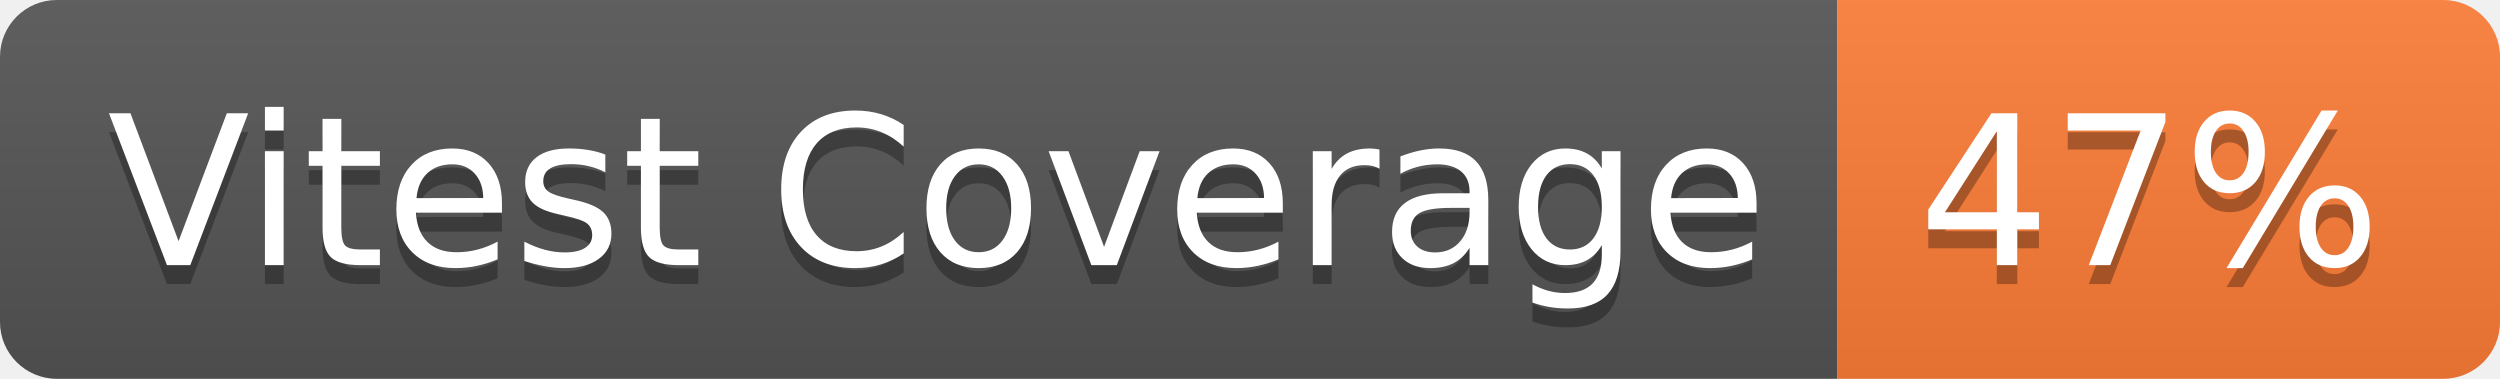
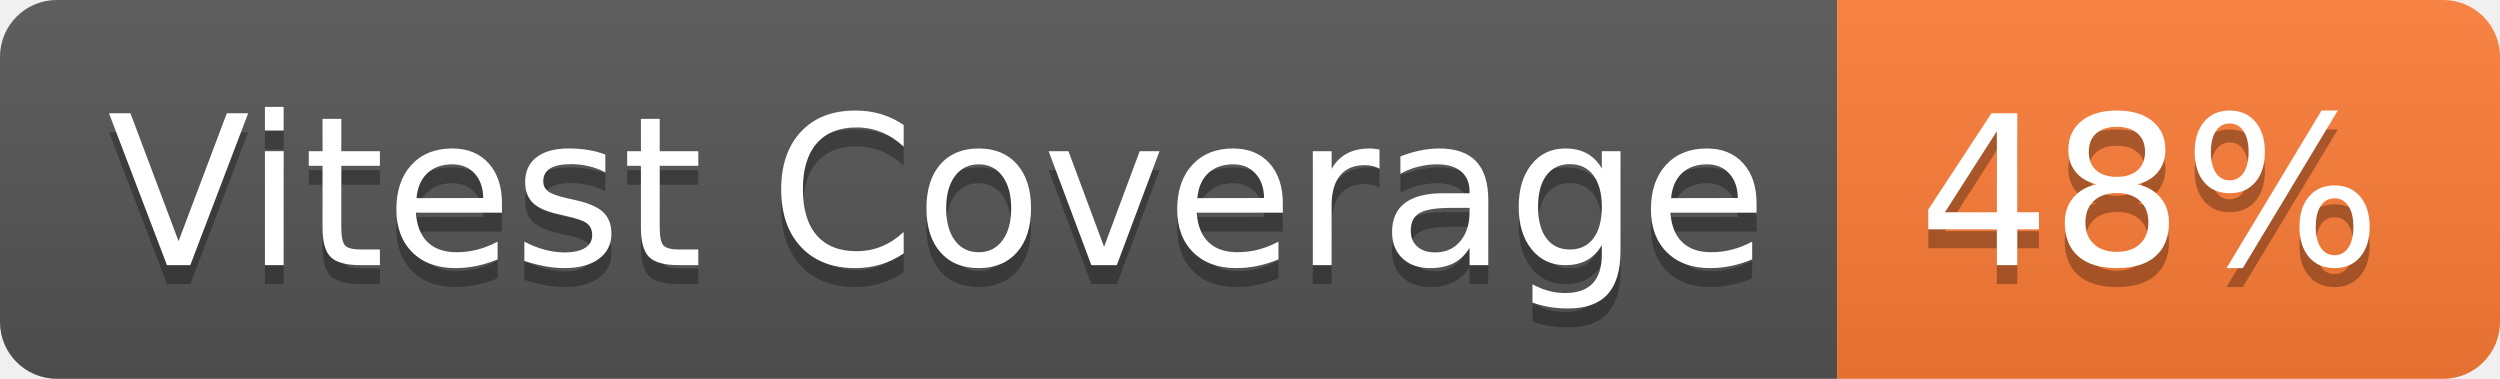
- <svg xmlns="http://www.w3.org/2000/svg" width="132" height="20" role="img" aria-label="Vitest Coverage: 47%">
+ <svg xmlns="http://www.w3.org/2000/svg" width="132" height="20" role="img" aria-label="Vitest Coverage: 48%">
  <linearGradient id="s" x2="0" y2="100%">
    <stop offset="0" stop-color="#bbb" stop-opacity=".1" />
    <stop offset="1" stop-opacity=".1" />
  </linearGradient>
  <clipPath id="r">
    <rect width="132" height="20" rx="3" fill="#fff" />
  </clipPath>
  <g clip-path="url(#r)">
    <rect width="97" height="20" fill="#555" />
    <rect x="97" width="35" height="20" fill="#fe7d37" />
    <rect width="132" height="20" fill="url(#s)" />
  </g>
  <g fill="#fff" text-anchor="middle" font-family="Verdana,Geneva,DejaVu Sans,sans-serif" text-rendering="geometricPrecision" font-size="110">
    <text aria-hidden="true" x="495" y="150" fill="#010101" fill-opacity=".3" transform="scale(.1)" textLength="870">Vitest Coverage</text>
    <text x="495" y="140" transform="scale(.1)" fill="#fff" textLength="870">Vitest Coverage</text>
-     <text aria-hidden="true" x="1135" y="150" fill="#010101" fill-opacity=".3" transform="scale(.1)" textLength="250">47%</text>
-     <text x="1135" y="140" transform="scale(.1)" fill="#fff" textLength="250">47%</text>
+     <text aria-hidden="true" x="1135" y="150" fill="#010101" fill-opacity=".3" transform="scale(.1)" textLength="250">48%</text>
+     <text x="1135" y="140" transform="scale(.1)" fill="#fff" textLength="250">48%</text>
  </g>
</svg>
